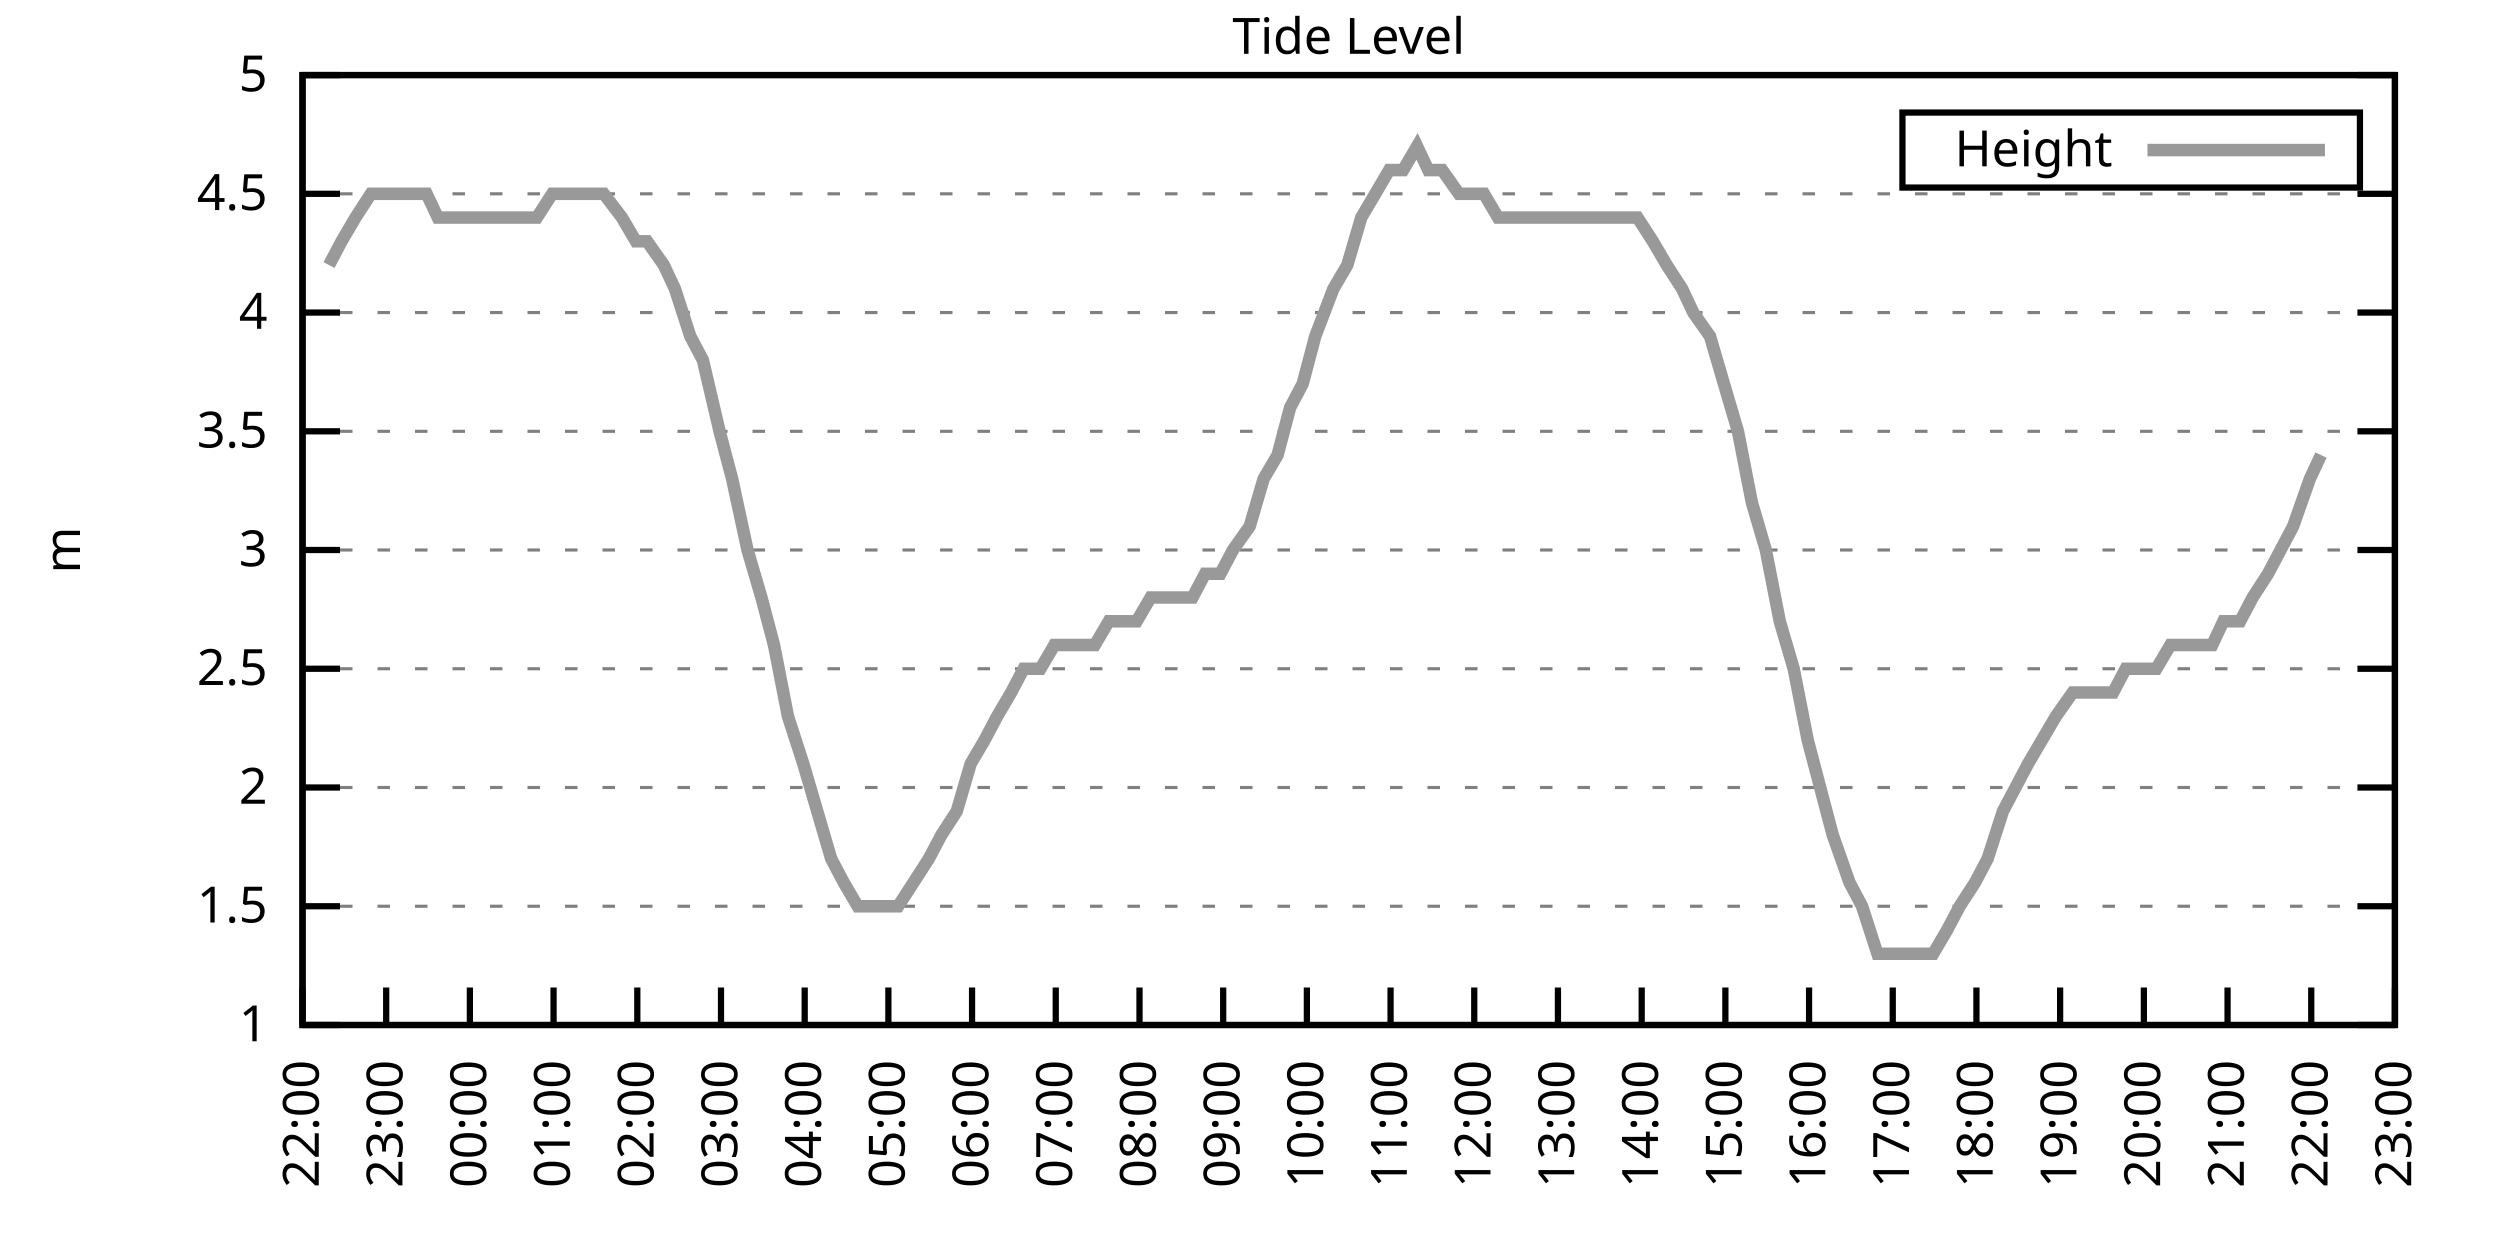
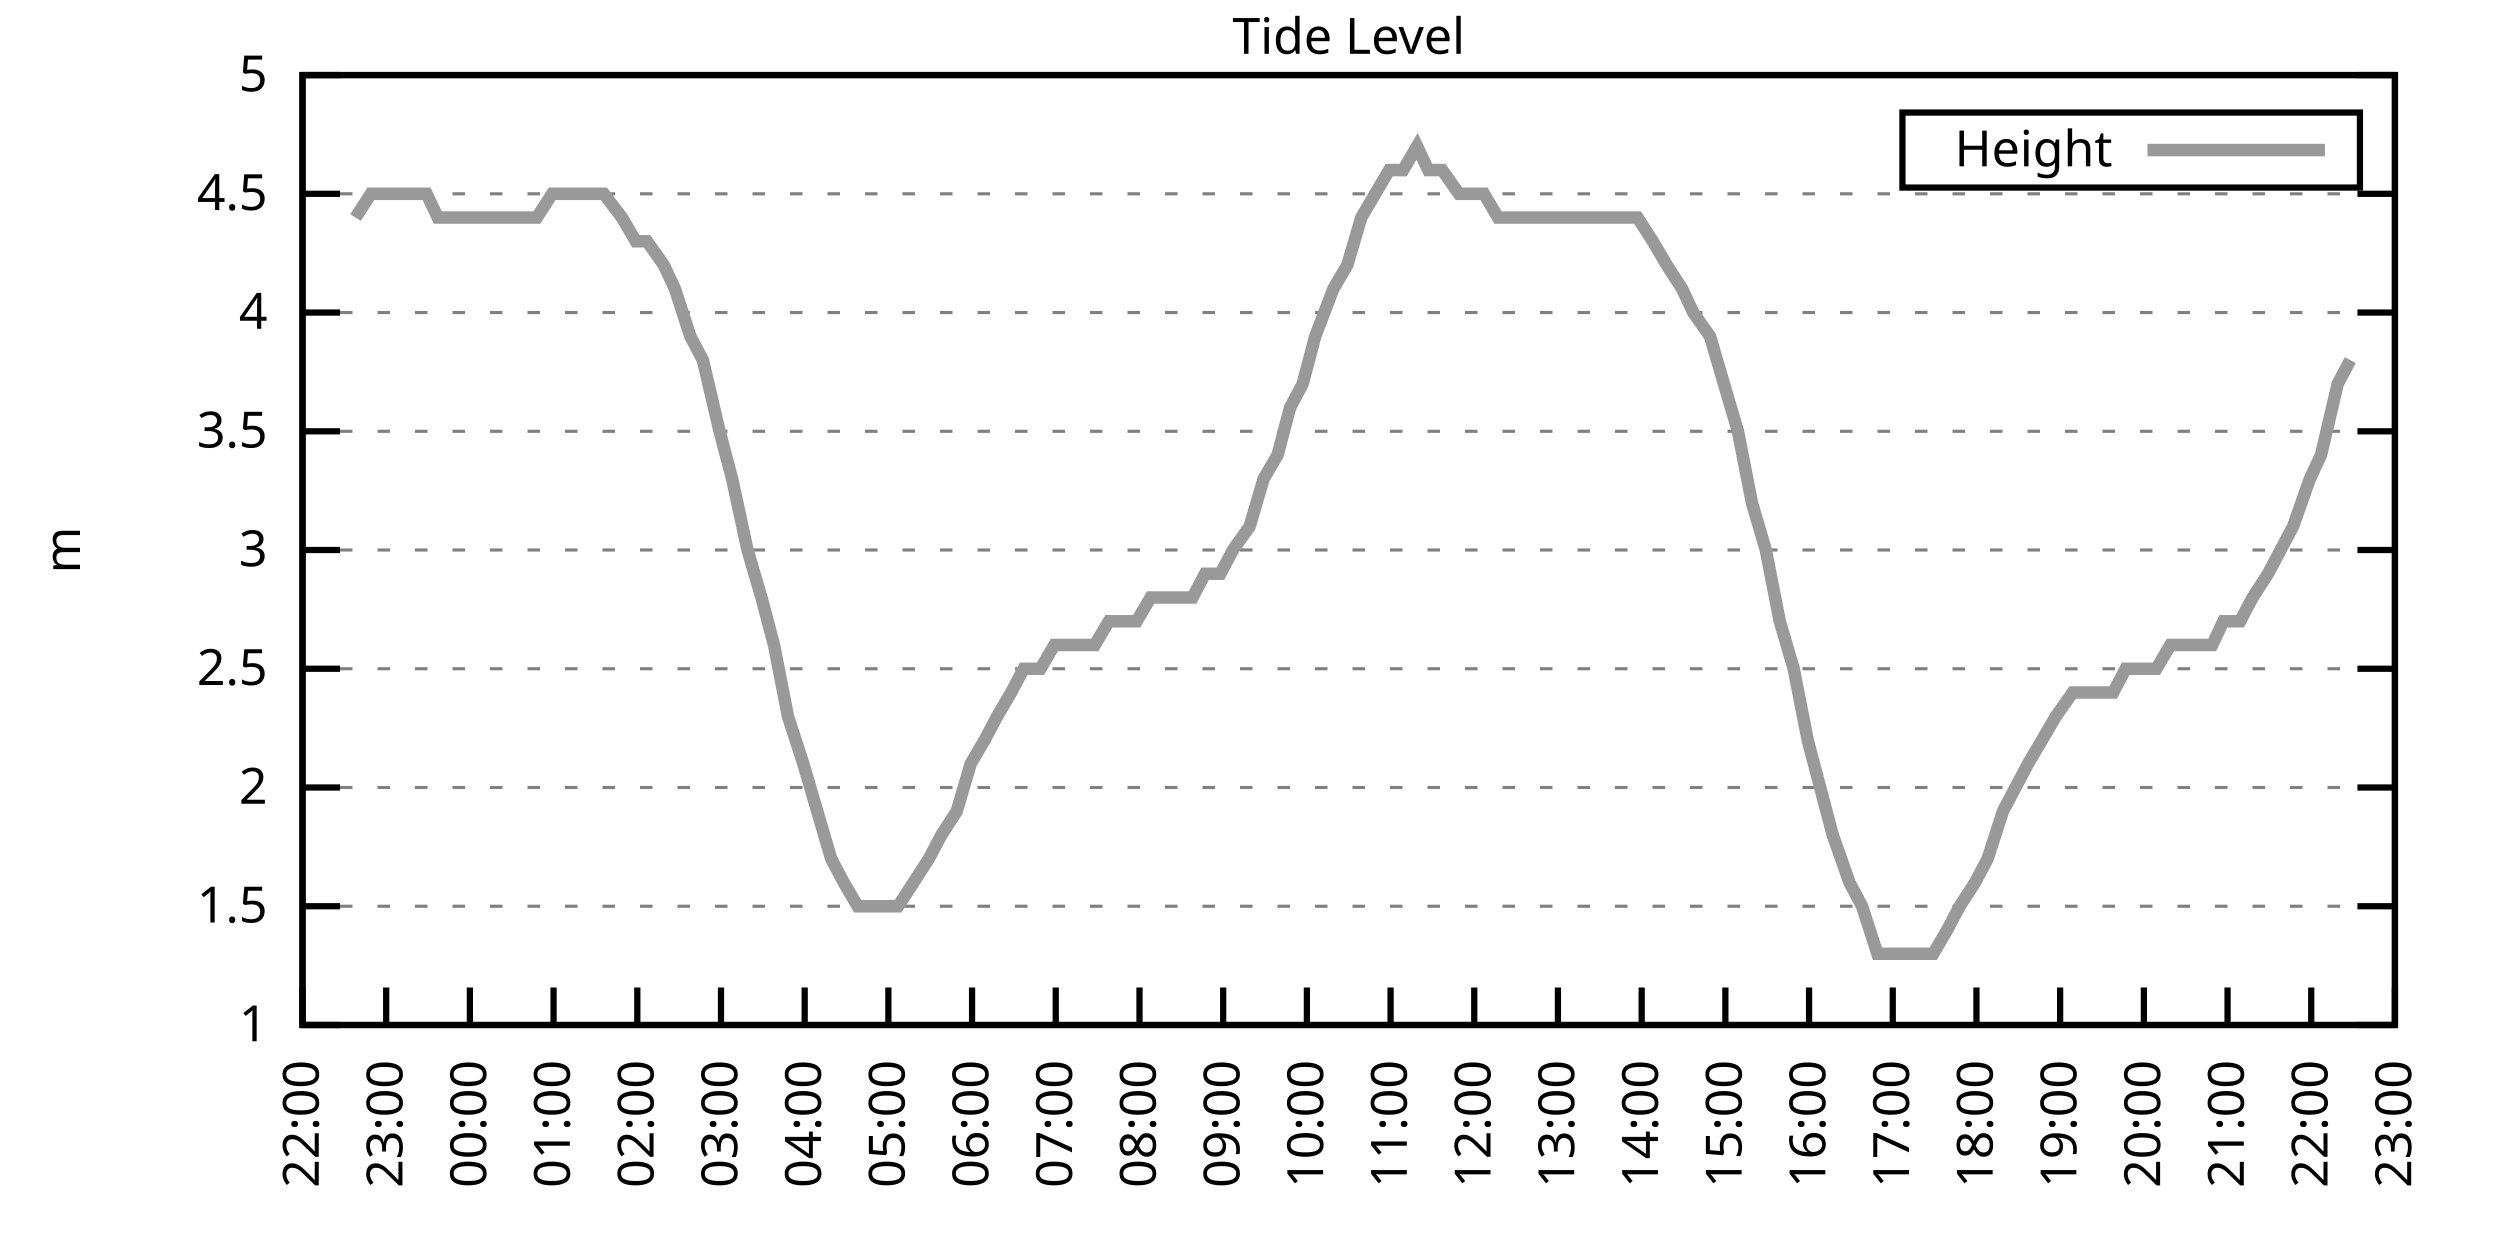
<svg xmlns="http://www.w3.org/2000/svg" xmlns:xlink="http://www.w3.org/1999/xlink" width="400" height="200" viewBox="0 0 400 200">
  <g id="gnuplot_canvas">
    <rect x="0" y="0" width="400" height="200" fill="none" />
    <defs>
      <circle id="gpDot" r="0.5" stroke-width="0.5" stroke="currentColor" />
      <path id="gpPt0" stroke-width="0.333" stroke="currentColor" d="M-1,0 h2 M0,-1 v2" />
      <path id="gpPt1" stroke-width="0.333" stroke="currentColor" d="M-1,-1 L1,1 M1,-1 L-1,1" />
      <path id="gpPt2" stroke-width="0.333" stroke="currentColor" d="M-1,0 L1,0 M0,-1 L0,1 M-1,-1 L1,1 M-1,1 L1,-1" />
      <rect id="gpPt3" stroke-width="0.333" stroke="currentColor" x="-1" y="-1" width="2" height="2" />
      <rect id="gpPt4" stroke-width="0.333" stroke="currentColor" fill="currentColor" x="-1" y="-1" width="2" height="2" />
      <circle id="gpPt5" stroke-width="0.333" stroke="currentColor" cx="0" cy="0" r="1" />
      <use xlink:href="#gpPt5" id="gpPt6" fill="currentColor" stroke="none" />
      <path id="gpPt7" stroke-width="0.333" stroke="currentColor" d="M0,-1.33 L-1.33,0.67 L1.33,0.67 z" />
      <use xlink:href="#gpPt7" id="gpPt8" fill="currentColor" stroke="none" />
      <use xlink:href="#gpPt7" id="gpPt9" stroke="currentColor" transform="rotate(180)" />
      <use xlink:href="#gpPt9" id="gpPt10" fill="currentColor" stroke="none" />
      <use xlink:href="#gpPt3" id="gpPt11" stroke="currentColor" transform="rotate(45)" />
      <use xlink:href="#gpPt11" id="gpPt12" fill="currentColor" stroke="none" />
      <path id="gpPt13" stroke-width="0.333" stroke="currentColor" d="M0,1.330 L1.265,0.411 L0.782,-1.067 L-0.782,-1.076 L-1.265,0.411 z" />
      <use xlink:href="#gpPt13" id="gpPt14" fill="currentColor" stroke="none" />
      <filter id="textbox" filterUnits="objectBoundingBox" x="0" y="0" height="1" width="1">
        <feFlood flood-color="white" flood-opacity="1" result="bgnd" />
        <feComposite in="SourceGraphic" in2="bgnd" operator="atop" />
      </filter>
      <filter id="greybox" filterUnits="objectBoundingBox" x="0" y="0" height="1" width="1">
        <feFlood flood-color="lightgrey" flood-opacity="1" result="grey" />
        <feComposite in="SourceGraphic" in2="grey" operator="atop" />
      </filter>
    </defs>
    <g fill="none" color="white" stroke="currentColor" stroke-width="1.00" stroke-linecap="butt" stroke-linejoin="miter">
</g>
    <g fill="none" color="black" stroke="currentColor" stroke-width="1.00" stroke-linecap="butt" stroke-linejoin="miter">
      <g stroke="none" shape-rendering="crispEdges">
        <polygon fill="rgb(255, 255, 255)" points="48.40,164.00 383.18,164.00 383.18,12.02 48.40,12.02 " />
      </g>
    </g>
    <g fill="none" color="black" stroke="currentColor" stroke-width="1.00" stroke-linecap="butt" stroke-linejoin="miter">
</g>
    <g fill="none" color="black" stroke="black" stroke-width="0.50" stroke-linecap="butt" stroke-linejoin="miter">
</g>
    <g fill="none" color="gray" stroke="currentColor" stroke-width="0.50" stroke-linecap="butt" stroke-linejoin="miter">
      <path stroke="gray" stroke-dasharray="2,4" class="gridline" d="M48.40,164.00 L383.19,164.00  " />
    </g>
    <g fill="none" color="gray" stroke="gray" stroke-width="1.00" stroke-linecap="butt" stroke-linejoin="miter">
</g>
    <g fill="none" color="black" stroke="currentColor" stroke-width="1.00" stroke-linecap="butt" stroke-linejoin="miter">
      <path stroke="black" d="M48.40,164.00 L54.40,164.00 M383.19,164.00 L377.19,164.00  " />
      <g transform="translate(42.80,166.60)" stroke="none" fill="black" font-family="Sans" font-size="8.00" text-anchor="end">
        <text>
          <tspan font-family="Sans"> 1</tspan>
        </text>
      </g>
    </g>
    <g fill="none" color="black" stroke="currentColor" stroke-width="1.00" stroke-linecap="butt" stroke-linejoin="miter">
</g>
    <g fill="none" color="black" stroke="black" stroke-width="0.50" stroke-linecap="butt" stroke-linejoin="miter">
</g>
    <g fill="none" color="gray" stroke="currentColor" stroke-width="0.50" stroke-linecap="butt" stroke-linejoin="miter">
      <path stroke="gray" stroke-dasharray="2,4" class="gridline" d="M48.40,145.00 L383.19,145.00  " />
    </g>
    <g fill="none" color="gray" stroke="gray" stroke-width="1.00" stroke-linecap="butt" stroke-linejoin="miter">
</g>
    <g fill="none" color="black" stroke="currentColor" stroke-width="1.00" stroke-linecap="butt" stroke-linejoin="miter">
      <path stroke="black" d="M48.40,145.00 L54.40,145.00 M383.19,145.00 L377.19,145.00  " />
      <g transform="translate(42.80,147.60)" stroke="none" fill="black" font-family="Sans" font-size="8.00" text-anchor="end">
        <text>
          <tspan font-family="Sans"> 1.5</tspan>
        </text>
      </g>
    </g>
    <g fill="none" color="black" stroke="currentColor" stroke-width="1.00" stroke-linecap="butt" stroke-linejoin="miter">
</g>
    <g fill="none" color="black" stroke="black" stroke-width="0.50" stroke-linecap="butt" stroke-linejoin="miter">
</g>
    <g fill="none" color="gray" stroke="currentColor" stroke-width="0.50" stroke-linecap="butt" stroke-linejoin="miter">
      <path stroke="gray" stroke-dasharray="2,4" class="gridline" d="M48.40,126.00 L383.19,126.00  " />
    </g>
    <g fill="none" color="gray" stroke="gray" stroke-width="1.00" stroke-linecap="butt" stroke-linejoin="miter">
</g>
    <g fill="none" color="black" stroke="currentColor" stroke-width="1.00" stroke-linecap="butt" stroke-linejoin="miter">
      <path stroke="black" d="M48.40,126.00 L54.40,126.00 M383.19,126.00 L377.19,126.00  " />
      <g transform="translate(42.80,128.60)" stroke="none" fill="black" font-family="Sans" font-size="8.00" text-anchor="end">
        <text>
          <tspan font-family="Sans"> 2</tspan>
        </text>
      </g>
    </g>
    <g fill="none" color="black" stroke="currentColor" stroke-width="1.00" stroke-linecap="butt" stroke-linejoin="miter">
</g>
    <g fill="none" color="black" stroke="black" stroke-width="0.50" stroke-linecap="butt" stroke-linejoin="miter">
</g>
    <g fill="none" color="gray" stroke="currentColor" stroke-width="0.50" stroke-linecap="butt" stroke-linejoin="miter">
      <path stroke="gray" stroke-dasharray="2,4" class="gridline" d="M48.40,107.00 L383.19,107.00  " />
    </g>
    <g fill="none" color="gray" stroke="gray" stroke-width="1.00" stroke-linecap="butt" stroke-linejoin="miter">
</g>
    <g fill="none" color="black" stroke="currentColor" stroke-width="1.00" stroke-linecap="butt" stroke-linejoin="miter">
      <path stroke="black" d="M48.40,107.00 L54.40,107.00 M383.19,107.00 L377.19,107.00  " />
      <g transform="translate(42.80,109.60)" stroke="none" fill="black" font-family="Sans" font-size="8.00" text-anchor="end">
        <text>
          <tspan font-family="Sans"> 2.5</tspan>
        </text>
      </g>
    </g>
    <g fill="none" color="black" stroke="currentColor" stroke-width="1.00" stroke-linecap="butt" stroke-linejoin="miter">
</g>
    <g fill="none" color="black" stroke="black" stroke-width="0.50" stroke-linecap="butt" stroke-linejoin="miter">
</g>
    <g fill="none" color="gray" stroke="currentColor" stroke-width="0.50" stroke-linecap="butt" stroke-linejoin="miter">
      <path stroke="gray" stroke-dasharray="2,4" class="gridline" d="M48.40,88.00 L383.19,88.00  " />
    </g>
    <g fill="none" color="gray" stroke="gray" stroke-width="1.00" stroke-linecap="butt" stroke-linejoin="miter">
</g>
    <g fill="none" color="black" stroke="currentColor" stroke-width="1.00" stroke-linecap="butt" stroke-linejoin="miter">
      <path stroke="black" d="M48.40,88.00 L54.40,88.00 M383.19,88.00 L377.19,88.00  " />
      <g transform="translate(42.80,90.60)" stroke="none" fill="black" font-family="Sans" font-size="8.00" text-anchor="end">
        <text>
          <tspan font-family="Sans"> 3</tspan>
        </text>
      </g>
    </g>
    <g fill="none" color="black" stroke="currentColor" stroke-width="1.00" stroke-linecap="butt" stroke-linejoin="miter">
</g>
    <g fill="none" color="black" stroke="black" stroke-width="0.50" stroke-linecap="butt" stroke-linejoin="miter">
</g>
    <g fill="none" color="gray" stroke="currentColor" stroke-width="0.50" stroke-linecap="butt" stroke-linejoin="miter">
      <path stroke="gray" stroke-dasharray="2,4" class="gridline" d="M48.40,69.01 L383.19,69.01  " />
    </g>
    <g fill="none" color="gray" stroke="gray" stroke-width="1.00" stroke-linecap="butt" stroke-linejoin="miter">
</g>
    <g fill="none" color="black" stroke="currentColor" stroke-width="1.00" stroke-linecap="butt" stroke-linejoin="miter">
      <path stroke="black" d="M48.40,69.01 L54.40,69.01 M383.19,69.01 L377.19,69.01  " />
      <g transform="translate(42.80,71.61)" stroke="none" fill="black" font-family="Sans" font-size="8.00" text-anchor="end">
        <text>
          <tspan font-family="Sans"> 3.5</tspan>
        </text>
      </g>
    </g>
    <g fill="none" color="black" stroke="currentColor" stroke-width="1.00" stroke-linecap="butt" stroke-linejoin="miter">
</g>
    <g fill="none" color="black" stroke="black" stroke-width="0.50" stroke-linecap="butt" stroke-linejoin="miter">
</g>
    <g fill="none" color="gray" stroke="currentColor" stroke-width="0.50" stroke-linecap="butt" stroke-linejoin="miter">
      <path stroke="gray" stroke-dasharray="2,4" class="gridline" d="M48.40,50.01 L383.19,50.01  " />
    </g>
    <g fill="none" color="gray" stroke="gray" stroke-width="1.00" stroke-linecap="butt" stroke-linejoin="miter">
</g>
    <g fill="none" color="black" stroke="currentColor" stroke-width="1.00" stroke-linecap="butt" stroke-linejoin="miter">
      <path stroke="black" d="M48.40,50.01 L54.40,50.01 M383.19,50.01 L377.19,50.01  " />
      <g transform="translate(42.80,52.61)" stroke="none" fill="black" font-family="Sans" font-size="8.00" text-anchor="end">
        <text>
          <tspan font-family="Sans"> 4</tspan>
        </text>
      </g>
    </g>
    <g fill="none" color="black" stroke="currentColor" stroke-width="1.00" stroke-linecap="butt" stroke-linejoin="miter">
</g>
    <g fill="none" color="black" stroke="black" stroke-width="0.50" stroke-linecap="butt" stroke-linejoin="miter">
</g>
    <g fill="none" color="gray" stroke="currentColor" stroke-width="0.50" stroke-linecap="butt" stroke-linejoin="miter">
      <path stroke="gray" stroke-dasharray="2,4" class="gridline" d="M48.40,31.01 L383.19,31.01  " />
    </g>
    <g fill="none" color="gray" stroke="gray" stroke-width="1.00" stroke-linecap="butt" stroke-linejoin="miter">
</g>
    <g fill="none" color="black" stroke="currentColor" stroke-width="1.00" stroke-linecap="butt" stroke-linejoin="miter">
      <path stroke="black" d="M48.40,31.01 L54.40,31.01 M383.19,31.01 L377.19,31.01  " />
      <g transform="translate(42.80,33.61)" stroke="none" fill="black" font-family="Sans" font-size="8.00" text-anchor="end">
        <text>
          <tspan font-family="Sans"> 4.5</tspan>
        </text>
      </g>
    </g>
    <g fill="none" color="black" stroke="currentColor" stroke-width="1.00" stroke-linecap="butt" stroke-linejoin="miter">
</g>
    <g fill="none" color="black" stroke="black" stroke-width="0.50" stroke-linecap="butt" stroke-linejoin="miter">
</g>
    <g fill="none" color="gray" stroke="currentColor" stroke-width="0.50" stroke-linecap="butt" stroke-linejoin="miter">
      <path stroke="gray" stroke-dasharray="2,4" class="gridline" d="M48.40,12.01 L383.19,12.01  " />
    </g>
    <g fill="none" color="gray" stroke="gray" stroke-width="1.00" stroke-linecap="butt" stroke-linejoin="miter">
</g>
    <g fill="none" color="black" stroke="currentColor" stroke-width="1.00" stroke-linecap="butt" stroke-linejoin="miter">
      <path stroke="black" d="M48.40,12.01 L54.40,12.01 M383.19,12.01 L377.19,12.01  " />
      <g transform="translate(42.80,14.61)" stroke="none" fill="black" font-family="Sans" font-size="8.00" text-anchor="end">
        <text>
          <tspan font-family="Sans"> 5</tspan>
        </text>
      </g>
    </g>
    <g fill="none" color="black" stroke="currentColor" stroke-width="1.00" stroke-linecap="butt" stroke-linejoin="miter">
      <path stroke="black" d="M48.40,164.00 L48.40,158.00  " />
      <g transform="translate(51.00,169.60) rotate(270.00)" stroke="none" fill="black" font-family="Sans" font-size="8.00" text-anchor="end">
        <text>
          <tspan font-family="Sans">22:00</tspan>
        </text>
      </g>
    </g>
    <g fill="none" color="black" stroke="currentColor" stroke-width="1.00" stroke-linecap="butt" stroke-linejoin="miter">
      <path stroke="black" d="M61.79,164.00 L61.79,158.00  " />
      <g transform="translate(64.39,169.60) rotate(270.00)" stroke="none" fill="black" font-family="Sans" font-size="8.00" text-anchor="end">
        <text>
          <tspan font-family="Sans">23:00</tspan>
        </text>
      </g>
    </g>
    <g fill="none" color="black" stroke="currentColor" stroke-width="1.00" stroke-linecap="butt" stroke-linejoin="miter">
      <path stroke="black" d="M75.18,164.00 L75.18,158.00  " />
      <g transform="translate(77.78,169.60) rotate(270.00)" stroke="none" fill="black" font-family="Sans" font-size="8.00" text-anchor="end">
        <text>
          <tspan font-family="Sans">00:00</tspan>
        </text>
      </g>
    </g>
    <g fill="none" color="black" stroke="currentColor" stroke-width="1.00" stroke-linecap="butt" stroke-linejoin="miter">
      <path stroke="black" d="M88.57,164.00 L88.57,158.00  " />
      <g transform="translate(91.17,169.60) rotate(270.00)" stroke="none" fill="black" font-family="Sans" font-size="8.00" text-anchor="end">
        <text>
          <tspan font-family="Sans">01:00</tspan>
        </text>
      </g>
    </g>
    <g fill="none" color="black" stroke="currentColor" stroke-width="1.00" stroke-linecap="butt" stroke-linejoin="miter">
      <path stroke="black" d="M101.97,164.00 L101.97,158.00  " />
      <g transform="translate(104.57,169.60) rotate(270.00)" stroke="none" fill="black" font-family="Sans" font-size="8.00" text-anchor="end">
        <text>
          <tspan font-family="Sans">02:00</tspan>
        </text>
      </g>
    </g>
    <g fill="none" color="black" stroke="currentColor" stroke-width="1.00" stroke-linecap="butt" stroke-linejoin="miter">
      <path stroke="black" d="M115.36,164.00 L115.36,158.00  " />
      <g transform="translate(117.96,169.60) rotate(270.00)" stroke="none" fill="black" font-family="Sans" font-size="8.00" text-anchor="end">
        <text>
          <tspan font-family="Sans">03:00</tspan>
        </text>
      </g>
    </g>
    <g fill="none" color="black" stroke="currentColor" stroke-width="1.00" stroke-linecap="butt" stroke-linejoin="miter">
      <path stroke="black" d="M128.75,164.00 L128.75,158.00  " />
      <g transform="translate(131.35,169.60) rotate(270.00)" stroke="none" fill="black" font-family="Sans" font-size="8.00" text-anchor="end">
        <text>
          <tspan font-family="Sans">04:00</tspan>
        </text>
      </g>
    </g>
    <g fill="none" color="black" stroke="currentColor" stroke-width="1.00" stroke-linecap="butt" stroke-linejoin="miter">
      <path stroke="black" d="M142.14,164.00 L142.14,158.00  " />
      <g transform="translate(144.74,169.60) rotate(270.00)" stroke="none" fill="black" font-family="Sans" font-size="8.00" text-anchor="end">
        <text>
          <tspan font-family="Sans">05:00</tspan>
        </text>
      </g>
    </g>
    <g fill="none" color="black" stroke="currentColor" stroke-width="1.00" stroke-linecap="butt" stroke-linejoin="miter">
      <path stroke="black" d="M155.53,164.00 L155.53,158.00  " />
      <g transform="translate(158.13,169.60) rotate(270.00)" stroke="none" fill="black" font-family="Sans" font-size="8.00" text-anchor="end">
        <text>
          <tspan font-family="Sans">06:00</tspan>
        </text>
      </g>
    </g>
    <g fill="none" color="black" stroke="currentColor" stroke-width="1.00" stroke-linecap="butt" stroke-linejoin="miter">
      <path stroke="black" d="M168.92,164.00 L168.92,158.00  " />
      <g transform="translate(171.52,169.60) rotate(270.00)" stroke="none" fill="black" font-family="Sans" font-size="8.00" text-anchor="end">
        <text>
          <tspan font-family="Sans">07:00</tspan>
        </text>
      </g>
    </g>
    <g fill="none" color="black" stroke="currentColor" stroke-width="1.00" stroke-linecap="butt" stroke-linejoin="miter">
      <path stroke="black" d="M182.32,164.00 L182.32,158.00  " />
      <g transform="translate(184.92,169.60) rotate(270.00)" stroke="none" fill="black" font-family="Sans" font-size="8.00" text-anchor="end">
        <text>
          <tspan font-family="Sans">08:00</tspan>
        </text>
      </g>
    </g>
    <g fill="none" color="black" stroke="currentColor" stroke-width="1.00" stroke-linecap="butt" stroke-linejoin="miter">
      <path stroke="black" d="M195.71,164.00 L195.71,158.00  " />
      <g transform="translate(198.31,169.60) rotate(270.00)" stroke="none" fill="black" font-family="Sans" font-size="8.00" text-anchor="end">
        <text>
          <tspan font-family="Sans">09:00</tspan>
        </text>
      </g>
    </g>
    <g fill="none" color="black" stroke="currentColor" stroke-width="1.00" stroke-linecap="butt" stroke-linejoin="miter">
      <path stroke="black" d="M209.10,164.00 L209.10,158.00  " />
      <g transform="translate(211.70,169.60) rotate(270.00)" stroke="none" fill="black" font-family="Sans" font-size="8.00" text-anchor="end">
        <text>
          <tspan font-family="Sans">10:00</tspan>
        </text>
      </g>
    </g>
    <g fill="none" color="black" stroke="currentColor" stroke-width="1.00" stroke-linecap="butt" stroke-linejoin="miter">
      <path stroke="black" d="M222.49,164.00 L222.49,158.00  " />
      <g transform="translate(225.09,169.60) rotate(270.00)" stroke="none" fill="black" font-family="Sans" font-size="8.00" text-anchor="end">
        <text>
          <tspan font-family="Sans">11:00</tspan>
        </text>
      </g>
    </g>
    <g fill="none" color="black" stroke="currentColor" stroke-width="1.00" stroke-linecap="butt" stroke-linejoin="miter">
      <path stroke="black" d="M235.88,164.00 L235.88,158.00  " />
      <g transform="translate(238.48,169.60) rotate(270.00)" stroke="none" fill="black" font-family="Sans" font-size="8.00" text-anchor="end">
        <text>
          <tspan font-family="Sans">12:00</tspan>
        </text>
      </g>
    </g>
    <g fill="none" color="black" stroke="currentColor" stroke-width="1.00" stroke-linecap="butt" stroke-linejoin="miter">
      <path stroke="black" d="M249.27,164.00 L249.27,158.00  " />
      <g transform="translate(251.87,169.60) rotate(270.00)" stroke="none" fill="black" font-family="Sans" font-size="8.00" text-anchor="end">
        <text>
          <tspan font-family="Sans">13:00</tspan>
        </text>
      </g>
    </g>
    <g fill="none" color="black" stroke="currentColor" stroke-width="1.00" stroke-linecap="butt" stroke-linejoin="miter">
      <path stroke="black" d="M262.67,164.00 L262.67,158.00  " />
      <g transform="translate(265.27,169.60) rotate(270.00)" stroke="none" fill="black" font-family="Sans" font-size="8.00" text-anchor="end">
        <text>
          <tspan font-family="Sans">14:00</tspan>
        </text>
      </g>
    </g>
    <g fill="none" color="black" stroke="currentColor" stroke-width="1.00" stroke-linecap="butt" stroke-linejoin="miter">
      <path stroke="black" d="M276.06,164.00 L276.06,158.00  " />
      <g transform="translate(278.66,169.60) rotate(270.00)" stroke="none" fill="black" font-family="Sans" font-size="8.00" text-anchor="end">
        <text>
          <tspan font-family="Sans">15:00</tspan>
        </text>
      </g>
    </g>
    <g fill="none" color="black" stroke="currentColor" stroke-width="1.00" stroke-linecap="butt" stroke-linejoin="miter">
      <path stroke="black" d="M289.45,164.00 L289.45,158.00  " />
      <g transform="translate(292.05,169.60) rotate(270.00)" stroke="none" fill="black" font-family="Sans" font-size="8.00" text-anchor="end">
        <text>
          <tspan font-family="Sans">16:00</tspan>
        </text>
      </g>
    </g>
    <g fill="none" color="black" stroke="currentColor" stroke-width="1.00" stroke-linecap="butt" stroke-linejoin="miter">
      <path stroke="black" d="M302.84,164.00 L302.84,158.00  " />
      <g transform="translate(305.44,169.60) rotate(270.00)" stroke="none" fill="black" font-family="Sans" font-size="8.00" text-anchor="end">
        <text>
          <tspan font-family="Sans">17:00</tspan>
        </text>
      </g>
    </g>
    <g fill="none" color="black" stroke="currentColor" stroke-width="1.00" stroke-linecap="butt" stroke-linejoin="miter">
      <path stroke="black" d="M316.23,164.00 L316.23,158.00  " />
      <g transform="translate(318.83,169.60) rotate(270.00)" stroke="none" fill="black" font-family="Sans" font-size="8.00" text-anchor="end">
        <text>
          <tspan font-family="Sans">18:00</tspan>
        </text>
      </g>
    </g>
    <g fill="none" color="black" stroke="currentColor" stroke-width="1.00" stroke-linecap="butt" stroke-linejoin="miter">
      <path stroke="black" d="M329.62,164.00 L329.62,158.00  " />
      <g transform="translate(332.22,169.60) rotate(270.00)" stroke="none" fill="black" font-family="Sans" font-size="8.00" text-anchor="end">
        <text>
          <tspan font-family="Sans">19:00</tspan>
        </text>
      </g>
    </g>
    <g fill="none" color="black" stroke="currentColor" stroke-width="1.00" stroke-linecap="butt" stroke-linejoin="miter">
      <path stroke="black" d="M343.02,164.00 L343.02,158.00  " />
      <g transform="translate(345.62,169.60) rotate(270.00)" stroke="none" fill="black" font-family="Sans" font-size="8.00" text-anchor="end">
        <text>
          <tspan font-family="Sans">20:00</tspan>
        </text>
      </g>
    </g>
    <g fill="none" color="black" stroke="currentColor" stroke-width="1.00" stroke-linecap="butt" stroke-linejoin="miter">
      <path stroke="black" d="M356.41,164.00 L356.41,158.00  " />
      <g transform="translate(359.01,169.60) rotate(270.00)" stroke="none" fill="black" font-family="Sans" font-size="8.00" text-anchor="end">
        <text>
          <tspan font-family="Sans">21:00</tspan>
        </text>
      </g>
    </g>
    <g fill="none" color="black" stroke="currentColor" stroke-width="1.00" stroke-linecap="butt" stroke-linejoin="miter">
      <path stroke="black" d="M369.80,164.00 L369.80,158.00  " />
      <g transform="translate(372.40,169.60) rotate(270.00)" stroke="none" fill="black" font-family="Sans" font-size="8.00" text-anchor="end">
        <text>
          <tspan font-family="Sans">22:00</tspan>
        </text>
      </g>
    </g>
    <g fill="none" color="black" stroke="currentColor" stroke-width="1.00" stroke-linecap="butt" stroke-linejoin="miter">
      <path stroke="black" d="M383.19,164.00 L383.19,158.00  " />
      <g transform="translate(385.79,169.60) rotate(270.00)" stroke="none" fill="black" font-family="Sans" font-size="8.00" text-anchor="end">
        <text>
          <tspan font-family="Sans">23:00</tspan>
        </text>
      </g>
    </g>
    <g fill="none" color="black" stroke="currentColor" stroke-width="1.00" stroke-linecap="butt" stroke-linejoin="miter">
</g>
    <g fill="none" color="black" stroke="currentColor" stroke-width="1.00" stroke-linecap="butt" stroke-linejoin="miter">
      <path stroke="black" d="M48.40,12.01 L48.40,164.00 L383.19,164.00 L383.19,12.01 L48.40,12.01 Z  " />
    </g>
    <g fill="none" color="black" stroke="currentColor" stroke-width="1.00" stroke-linecap="butt" stroke-linejoin="miter">
</g>
    <g fill="none" color="black" stroke="currentColor" stroke-width="1.00" stroke-linecap="butt" stroke-linejoin="miter">
      <path stroke="black" d="M304.39,30.01 L304.39,18.01 L377.59,18.01 L377.59,30.01 L304.39,30.01 Z  " />
    </g>
    <g id="Tide_level_plot_1">
      <g fill="none" color="white" stroke="black" stroke-width="2.00" stroke-linecap="butt" stroke-linejoin="miter">
</g>
      <g fill="none" color="black" stroke="currentColor" stroke-width="2.00" stroke-linecap="butt" stroke-linejoin="miter">
        <g transform="translate(337.99,26.61)" stroke="none" fill="black" font-family="Sans" font-size="8.00" text-anchor="end">
          <text>
            <tspan font-family="Sans">Height</tspan>
          </text>
        </g>
      </g>
      <g fill="none" color="black" stroke="currentColor" stroke-width="2.00" stroke-linecap="butt" stroke-linejoin="miter">
-         <path stroke="rgb(153, 153, 153)" d="M343.59,24.01 L371.99,24.01 M52.64,42.41 L54.65,38.61 L56.88,34.81 L59.34,31.01 L61.57,31.01 L63.80,31.01   L65.81,31.01 L68.26,31.01 L70.05,34.81 L72.73,34.81 L74.96,34.81 L77.19,34.81 L79.20,34.81 L81.66,34.81   L83.89,34.81 L85.90,34.81 L88.35,31.01 L90.58,31.01 L92.82,31.01 L94.60,31.01 L96.61,31.01 L99.51,34.81   L101.74,38.61 L103.53,38.61 L106.21,42.41 L107.99,46.21 L110.45,53.81 L112.46,57.61 L115.13,69.01 L117.14,76.61   L119.60,88.00 L121.83,95.60 L123.84,103.20 L126.07,114.60 L128.53,122.20 L130.76,129.80 L132.99,137.40 L135.00,141.20   L137.23,145.00 L139.69,145.00 L141.47,145.00 L143.70,145.00 L146.16,141.20 L148.61,137.40 L150.62,133.60 L153.08,129.80   L155.31,122.20 L157.54,118.40 L159.55,114.60 L161.78,110.80 L163.79,107.00 L166.47,107.00 L168.70,103.20 L170.71,103.20   L173.17,103.20 L175.17,103.20 L177.41,99.40 L179.86,99.40 L181.87,99.40 L184.10,95.60 L186.56,95.60 L188.79,95.60   L190.80,95.60 L192.81,91.80 L195.26,91.80 L197.27,88.00 L199.95,84.21 L202.18,76.61 L204.41,72.81 L206.42,65.21   L208.43,61.41 L210.44,53.81 L213.34,46.21 L215.57,42.41 L217.80,34.81 L220.04,31.01 L222.27,27.21 L224.50,27.21   L226.73,23.41 L228.52,27.21 L230.75,27.21 L233.43,31.01 L235.44,31.01 L237.44,31.01 L239.68,34.81 L241.91,34.81   L244.59,34.81 L246.82,34.81 L249.05,34.81 L250.61,34.81 L253.07,34.81 L255.75,34.81 L257.53,34.81 L259.76,34.81   L262.00,34.81 L264.45,38.61 L266.68,42.41 L269.14,46.21 L270.92,50.01 L273.60,53.81 L275.83,61.41 L278.07,69.01   L280.30,80.41 L282.53,88.00 L284.76,99.40 L286.99,107.00 L289.23,118.40 L291.23,126.00 L293.24,133.60 L295.92,141.20   L297.93,145.00 L300.39,152.60 L302.39,152.60 L304.40,152.60 L307.08,152.60 L309.31,152.60 L311.54,148.80 L313.55,145.00   L316.01,141.20 L318.02,137.40 L320.47,129.80 L322.48,126.00 L324.49,122.20 L328.95,114.60 L331.63,110.80 L333.64,110.80   L336.10,110.80 L338.10,110.80 L340.11,107.00 L342.79,107.00 L345.02,107.00 L347.26,103.20 L349.49,103.20 L351.72,103.20   L353.95,103.20 L355.74,99.40 L358.42,99.40 L360.42,95.60 L362.88,91.80 L364.89,88.00 L366.90,84.21 L369.58,76.61   L371.36,72.81  " />
+         <path stroke="rgb(153, 153, 153)" d="M343.59,24.01 L371.99,24.01 M56.88,34.81 L59.34,31.01 L61.57,31.01 L63.80,31.01 L65.81,31.01 L68.26,31.01   L70.05,34.81 L72.73,34.81 L74.96,34.81 L77.19,34.81 L79.20,34.81 L81.66,34.81 L83.89,34.81 L85.90,34.81   L88.35,31.01 L90.58,31.01 L92.82,31.01 L94.60,31.01 L96.61,31.01 L99.51,34.81 L101.74,38.61 L103.53,38.61   L106.21,42.41 L107.99,46.21 L110.45,53.81 L112.46,57.61 L115.13,69.01 L117.14,76.61 L119.60,88.00 L121.83,95.60   L123.84,103.20 L126.07,114.60 L128.53,122.20 L130.76,129.80 L132.99,137.40 L135.00,141.20 L137.23,145.00 L139.69,145.00   L141.47,145.00 L143.70,145.00 L146.16,141.20 L148.61,137.40 L150.62,133.60 L153.08,129.80 L155.31,122.20 L157.54,118.40   L159.55,114.60 L161.78,110.80 L163.79,107.00 L166.47,107.00 L168.70,103.20 L170.71,103.20 L173.17,103.20 L175.17,103.20   L177.41,99.40 L179.86,99.40 L181.87,99.40 L184.10,95.60 L186.56,95.60 L188.79,95.60 L190.80,95.60 L192.81,91.80   L195.26,91.80 L197.27,88.00 L199.95,84.21 L202.18,76.61 L204.41,72.81 L206.42,65.21 L208.43,61.41 L210.44,53.81   L213.34,46.21 L215.57,42.41 L217.80,34.81 L220.04,31.01 L222.27,27.21 L224.50,27.21 L226.73,23.41 L228.52,27.21   L230.75,27.21 L233.43,31.01 L235.44,31.01 L237.44,31.01 L239.68,34.81 L241.91,34.81 L244.59,34.81 L246.82,34.81   L249.05,34.81 L250.61,34.81 L253.07,34.81 L255.75,34.81 L257.53,34.81 L259.76,34.81 L262.00,34.81 L264.45,38.61   L266.68,42.41 L269.14,46.21 L270.92,50.01 L273.60,53.81 L275.83,61.41 L278.07,69.01 L280.30,80.41 L282.53,88.00   L284.76,99.40 L286.99,107.00 L289.23,118.40 L291.23,126.00 L293.24,133.60 L295.92,141.20 L297.93,145.00 L300.39,152.60   L302.39,152.60 L304.40,152.60 L307.08,152.60 L309.31,152.60 L311.54,148.80 L313.55,145.00 L316.01,141.20 L318.02,137.40   L320.47,129.80 L322.48,126.00 L324.49,122.20 L328.95,114.60 L331.63,110.80 L333.64,110.80 L336.10,110.80 L338.10,110.80   L340.11,107.00 L342.79,107.00 L345.02,107.00 L347.26,103.20 L349.49,103.20 L351.72,103.20 L353.95,103.20 L355.74,99.40   L358.42,99.40 L360.42,95.60 L362.88,91.80 L364.89,88.00 L366.90,84.21 L369.58,76.61 L371.36,72.81 L374.04,61.41   L376.05,57.61  " />
      </g>
    </g>
    <g fill="none" color="black" stroke="currentColor" stroke-width="2.00" stroke-linecap="butt" stroke-linejoin="miter">
</g>
    <g fill="none" color="black" stroke="black" stroke-width="1.00" stroke-linecap="butt" stroke-linejoin="miter">
</g>
    <g fill="none" color="black" stroke="currentColor" stroke-width="1.00" stroke-linecap="butt" stroke-linejoin="miter">
      <path stroke="black" d="M48.40,12.01 L48.40,164.00 L383.19,164.00 L383.19,12.01 L48.40,12.01 Z  " />
      <g transform="translate(12.80,88.01) rotate(270.00)" stroke="none" fill="black" font-family="Sans" font-size="8.00" text-anchor="middle">
        <text>
          <tspan font-family="Sans">m</tspan>
        </text>
      </g>
    </g>
    <g fill="none" color="black" stroke="currentColor" stroke-width="1.00" stroke-linecap="butt" stroke-linejoin="miter">
</g>
    <g fill="none" color="black" stroke="currentColor" stroke-width="1.00" stroke-linecap="butt" stroke-linejoin="miter">
      <g transform="translate(215.79,8.61)" stroke="none" fill="black" font-family="Sans" font-size="8.00" text-anchor="middle">
        <text>
          <tspan font-family="Sans">Tide Level</tspan>
        </text>
      </g>
    </g>
    <g fill="none" color="black" stroke="currentColor" stroke-width="1.00" stroke-linecap="butt" stroke-linejoin="miter">
</g>
  </g>
</svg>
